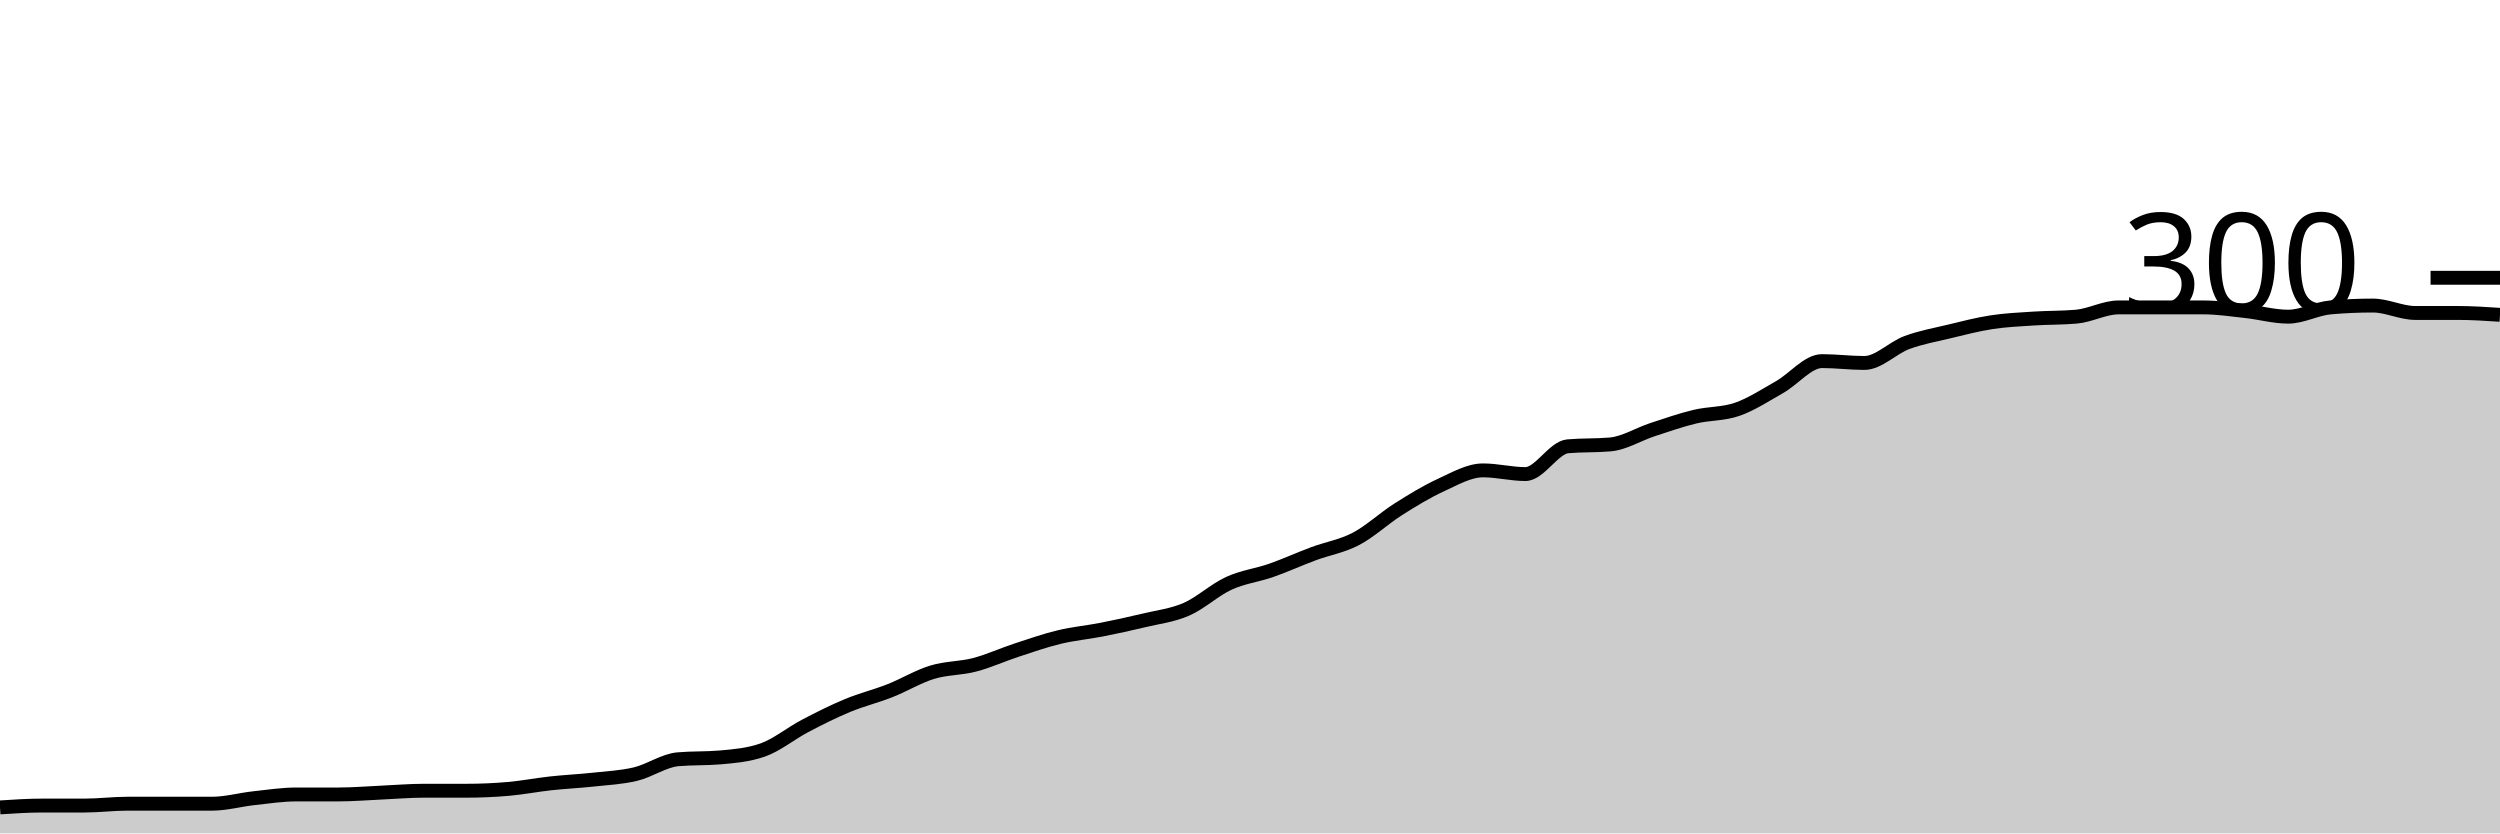
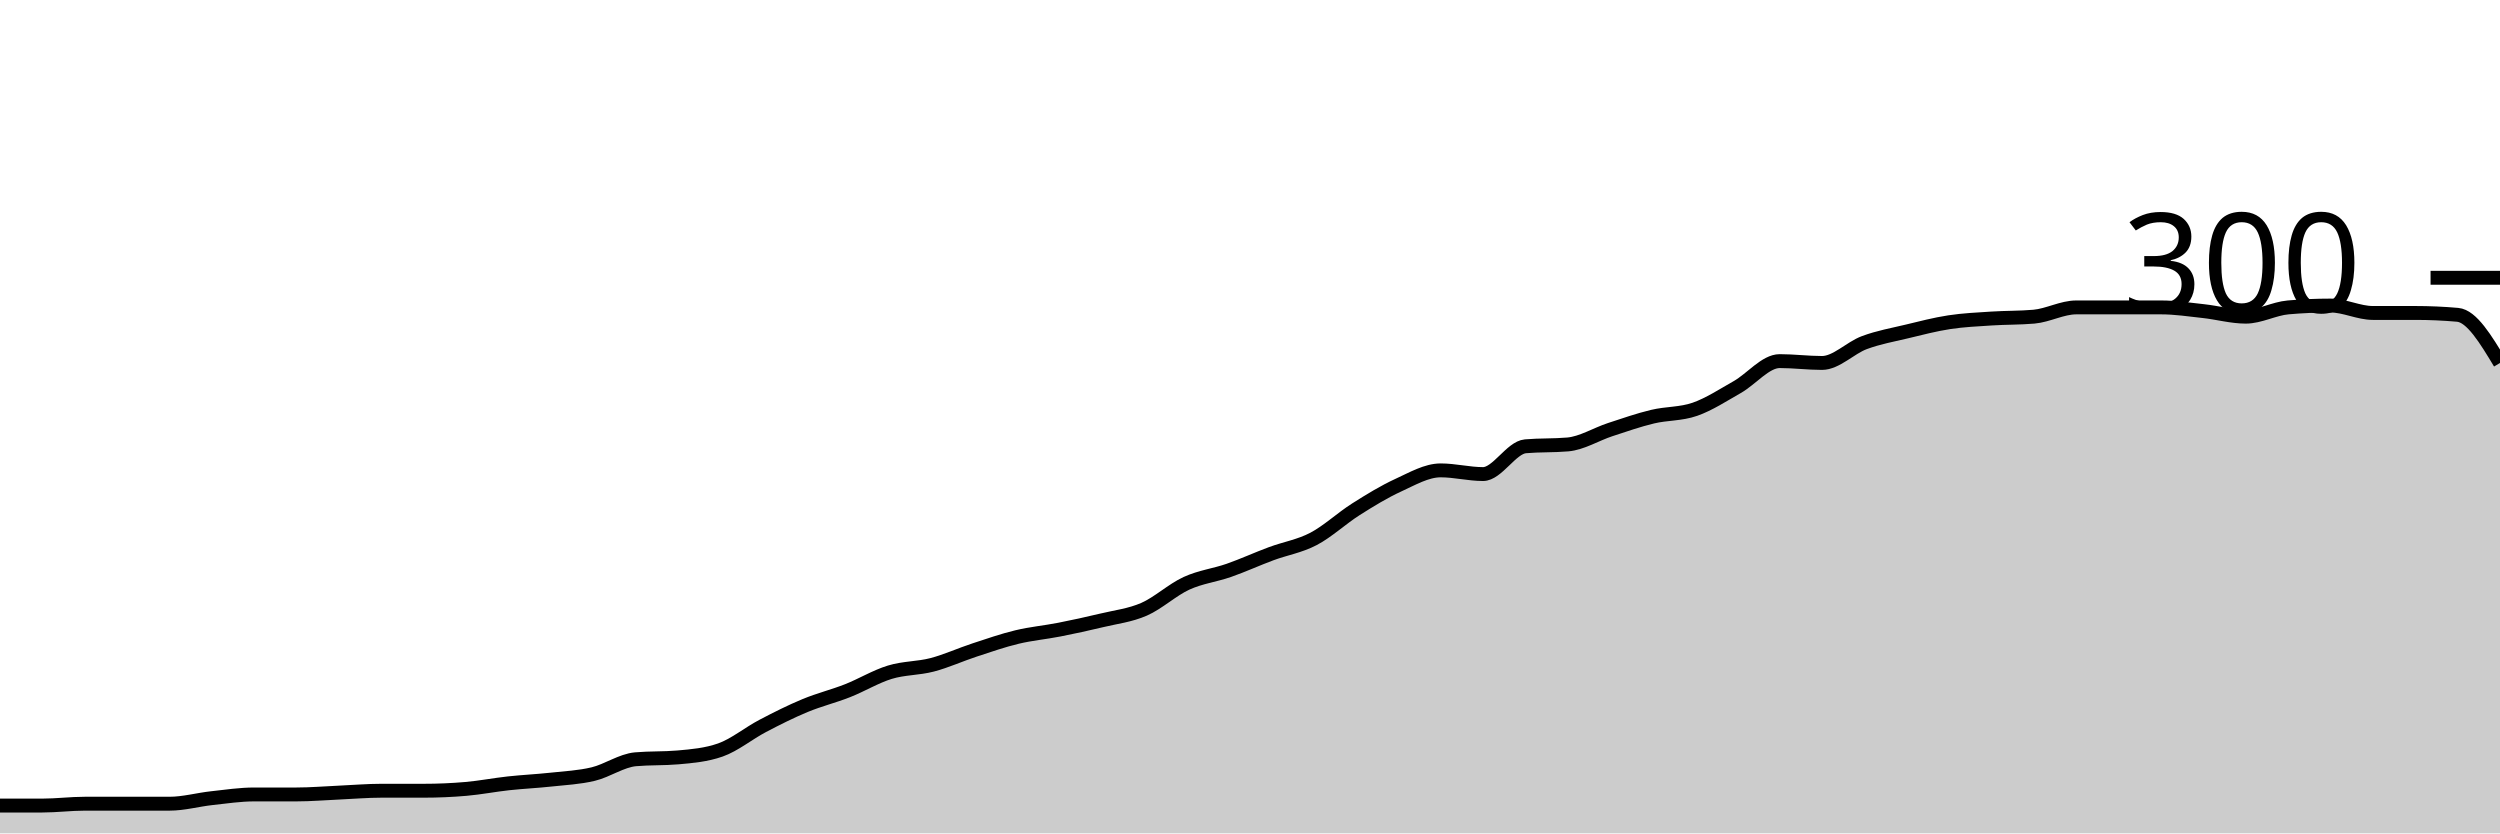
<svg xmlns="http://www.w3.org/2000/svg" viewBox="0 0 180 60">
  <g transform="translate(0,20)">
-     <path class="area" fill="rgba(0, 0, 0, 0.2)" d="M0,38.133C1.017,38.067,2.034,38,3.051,38C4.068,38,5.085,38,6.102,38C7.119,38,8.136,37.867,9.153,37.867C10.169,37.867,11.186,37.867,12.203,37.867C13.22,37.867,14.237,37.867,15.254,37.867C16.271,37.867,17.288,37.578,18.305,37.467C19.322,37.356,20.339,37.2,21.356,37.2C22.373,37.2,23.39,37.2,24.407,37.2C25.424,37.2,26.441,37.111,27.458,37.067C28.475,37.022,29.492,36.933,30.508,36.933C31.525,36.933,32.542,36.933,33.559,36.933C34.576,36.933,35.593,36.889,36.61,36.8C37.627,36.711,38.644,36.511,39.661,36.4C40.678,36.289,41.695,36.244,42.712,36.133C43.729,36.022,44.746,35.978,45.763,35.733C46.78,35.489,47.797,34.756,48.814,34.667C49.831,34.578,50.847,34.622,51.864,34.533C52.881,34.444,53.898,34.356,54.915,34C55.932,33.644,56.949,32.8,57.966,32.267C58.983,31.733,60,31.222,61.017,30.8C62.034,30.378,63.051,30.133,64.068,29.733C65.085,29.333,66.102,28.711,67.119,28.4C68.136,28.089,69.153,28.133,70.169,27.867C71.186,27.6,72.203,27.133,73.22,26.8C74.237,26.467,75.254,26.111,76.271,25.867C77.288,25.622,78.305,25.533,79.322,25.333C80.339,25.133,81.356,24.911,82.373,24.667C83.39,24.422,84.407,24.311,85.424,23.867C86.441,23.422,87.458,22.467,88.475,22C89.492,21.533,90.508,21.422,91.525,21.067C92.542,20.711,93.559,20.244,94.576,19.867C95.593,19.489,96.61,19.333,97.627,18.8C98.644,18.267,99.661,17.311,100.678,16.667C101.695,16.022,102.712,15.4,103.729,14.933C104.746,14.467,105.763,13.867,106.78,13.867C107.797,13.867,108.814,14.133,109.831,14.133C110.847,14.133,111.864,12.222,112.881,12.133C113.898,12.044,114.915,12.089,115.932,12C116.949,11.911,117.966,11.267,118.983,10.933C120,10.6,121.017,10.244,122.034,10C123.051,9.756,124.068,9.822,125.085,9.467C126.102,9.111,127.119,8.444,128.136,7.867C129.153,7.289,130.169,6,131.186,6C132.203,6,133.22,6.133,134.237,6.133C135.254,6.133,136.271,5.044,137.288,4.667C138.305,4.289,139.322,4.111,140.339,3.867C141.356,3.622,142.373,3.356,143.39,3.2C144.407,3.044,145.424,3,146.441,2.933C147.458,2.867,148.475,2.889,149.492,2.8C150.508,2.711,151.525,2.133,152.542,2.133C153.559,2.133,154.576,2.133,155.593,2.133C156.61,2.133,157.627,2.133,158.644,2.133C159.661,2.133,160.678,2.289,161.695,2.4C162.712,2.511,163.729,2.8,164.746,2.8C165.763,2.8,166.78,2.222,167.797,2.133C168.814,2.044,169.831,2,170.847,2C171.864,2,172.881,2.533,173.898,2.533C174.915,2.533,175.932,2.533,176.949,2.533C177.966,2.533,178.983,2.6,180,2.667L180,40C178.983,40,177.966,40,176.949,40C175.932,40,174.915,40,173.898,40C172.881,40,171.864,40,170.847,40C169.831,40,168.814,40,167.797,40C166.78,40,165.763,40,164.746,40C163.729,40,162.712,40,161.695,40C160.678,40,159.661,40,158.644,40C157.627,40,156.61,40,155.593,40C154.576,40,153.559,40,152.542,40C151.525,40,150.508,40,149.492,40C148.475,40,147.458,40,146.441,40C145.424,40,144.407,40,143.39,40C142.373,40,141.356,40,140.339,40C139.322,40,138.305,40,137.288,40C136.271,40,135.254,40,134.237,40C133.22,40,132.203,40,131.186,40C130.169,40,129.153,40,128.136,40C127.119,40,126.102,40,125.085,40C124.068,40,123.051,40,122.034,40C121.017,40,120,40,118.983,40C117.966,40,116.949,40,115.932,40C114.915,40,113.898,40,112.881,40C111.864,40,110.847,40,109.831,40C108.814,40,107.797,40,106.78,40C105.763,40,104.746,40,103.729,40C102.712,40,101.695,40,100.678,40C99.661,40,98.644,40,97.627,40C96.61,40,95.593,40,94.576,40C93.559,40,92.542,40,91.525,40C90.508,40,89.492,40,88.475,40C87.458,40,86.441,40,85.424,40C84.407,40,83.39,40,82.373,40C81.356,40,80.339,40,79.322,40C78.305,40,77.288,40,76.271,40C75.254,40,74.237,40,73.22,40C72.203,40,71.186,40,70.169,40C69.153,40,68.136,40,67.119,40C66.102,40,65.085,40,64.068,40C63.051,40,62.034,40,61.017,40C60,40,58.983,40,57.966,40C56.949,40,55.932,40,54.915,40C53.898,40,52.881,40,51.864,40C50.847,40,49.831,40,48.814,40C47.797,40,46.78,40,45.763,40C44.746,40,43.729,40,42.712,40C41.695,40,40.678,40,39.661,40C38.644,40,37.627,40,36.61,40C35.593,40,34.576,40,33.559,40C32.542,40,31.525,40,30.508,40C29.492,40,28.475,40,27.458,40C26.441,40,25.424,40,24.407,40C23.39,40,22.373,40,21.356,40C20.339,40,19.322,40,18.305,40C17.288,40,16.271,40,15.254,40C14.237,40,13.22,40,12.203,40C11.186,40,10.169,40,9.153,40C8.136,40,7.119,40,6.102,40C5.085,40,4.068,40,3.051,40C2.034,40,1.017,40,0,40Z" />
-     <path class="line" stroke="black" fill="none" d="M0,38.133C1.017,38.067,2.034,38,3.051,38C4.068,38,5.085,38,6.102,38C7.119,38,8.136,37.867,9.153,37.867C10.169,37.867,11.186,37.867,12.203,37.867C13.22,37.867,14.237,37.867,15.254,37.867C16.271,37.867,17.288,37.578,18.305,37.467C19.322,37.356,20.339,37.2,21.356,37.2C22.373,37.2,23.39,37.2,24.407,37.2C25.424,37.2,26.441,37.111,27.458,37.067C28.475,37.022,29.492,36.933,30.508,36.933C31.525,36.933,32.542,36.933,33.559,36.933C34.576,36.933,35.593,36.889,36.61,36.8C37.627,36.711,38.644,36.511,39.661,36.4C40.678,36.289,41.695,36.244,42.712,36.133C43.729,36.022,44.746,35.978,45.763,35.733C46.78,35.489,47.797,34.756,48.814,34.667C49.831,34.578,50.847,34.622,51.864,34.533C52.881,34.444,53.898,34.356,54.915,34C55.932,33.644,56.949,32.8,57.966,32.267C58.983,31.733,60,31.222,61.017,30.8C62.034,30.378,63.051,30.133,64.068,29.733C65.085,29.333,66.102,28.711,67.119,28.4C68.136,28.089,69.153,28.133,70.169,27.867C71.186,27.6,72.203,27.133,73.22,26.8C74.237,26.467,75.254,26.111,76.271,25.867C77.288,25.622,78.305,25.533,79.322,25.333C80.339,25.133,81.356,24.911,82.373,24.667C83.39,24.422,84.407,24.311,85.424,23.867C86.441,23.422,87.458,22.467,88.475,22C89.492,21.533,90.508,21.422,91.525,21.067C92.542,20.711,93.559,20.244,94.576,19.867C95.593,19.489,96.61,19.333,97.627,18.8C98.644,18.267,99.661,17.311,100.678,16.667C101.695,16.022,102.712,15.4,103.729,14.933C104.746,14.467,105.763,13.867,106.78,13.867C107.797,13.867,108.814,14.133,109.831,14.133C110.847,14.133,111.864,12.222,112.881,12.133C113.898,12.044,114.915,12.089,115.932,12C116.949,11.911,117.966,11.267,118.983,10.933C120,10.6,121.017,10.244,122.034,10C123.051,9.756,124.068,9.822,125.085,9.467C126.102,9.111,127.119,8.444,128.136,7.867C129.153,7.289,130.169,6,131.186,6C132.203,6,133.22,6.133,134.237,6.133C135.254,6.133,136.271,5.044,137.288,4.667C138.305,4.289,139.322,4.111,140.339,3.867C141.356,3.622,142.373,3.356,143.39,3.2C144.407,3.044,145.424,3,146.441,2.933C147.458,2.867,148.475,2.889,149.492,2.8C150.508,2.711,151.525,2.133,152.542,2.133C153.559,2.133,154.576,2.133,155.593,2.133C156.61,2.133,157.627,2.133,158.644,2.133C159.661,2.133,160.678,2.289,161.695,2.4C162.712,2.511,163.729,2.8,164.746,2.8C165.763,2.8,166.78,2.222,167.797,2.133C168.814,2.044,169.831,2,170.847,2C171.864,2,172.881,2.533,173.898,2.533C174.915,2.533,175.932,2.533,176.949,2.533C177.966,2.533,178.983,2.6,180,2.667" />
+     <path class="area" fill="rgba(0, 0, 0, 0.2)" d="M0,38C1.017,38,2.034,38,3.051,38C4.068,38,5.085,37.867,6.102,37.867C7.119,37.867,8.136,37.867,9.153,37.867C10.169,37.867,11.186,37.867,12.203,37.867C13.22,37.867,14.237,37.578,15.254,37.467C16.271,37.356,17.288,37.2,18.305,37.2C19.322,37.2,20.339,37.2,21.356,37.2C22.373,37.2,23.39,37.111,24.407,37.067C25.424,37.022,26.441,36.933,27.458,36.933C28.475,36.933,29.492,36.933,30.508,36.933C31.525,36.933,32.542,36.889,33.559,36.8C34.576,36.711,35.593,36.511,36.61,36.4C37.627,36.289,38.644,36.244,39.661,36.133C40.678,36.022,41.695,35.978,42.712,35.733C43.729,35.489,44.746,34.756,45.763,34.667C46.78,34.578,47.797,34.622,48.814,34.533C49.831,34.444,50.847,34.356,51.864,34C52.881,33.644,53.898,32.8,54.915,32.267C55.932,31.733,56.949,31.222,57.966,30.8C58.983,30.378,60,30.133,61.017,29.733C62.034,29.333,63.051,28.711,64.068,28.4C65.085,28.089,66.102,28.133,67.119,27.867C68.136,27.6,69.153,27.133,70.169,26.8C71.186,26.467,72.203,26.111,73.22,25.867C74.237,25.622,75.254,25.533,76.271,25.333C77.288,25.133,78.305,24.911,79.322,24.667C80.339,24.422,81.356,24.311,82.373,23.867C83.39,23.422,84.407,22.467,85.424,22C86.441,21.533,87.458,21.422,88.475,21.067C89.492,20.711,90.508,20.244,91.525,19.867C92.542,19.489,93.559,19.333,94.576,18.8C95.593,18.267,96.61,17.311,97.627,16.667C98.644,16.022,99.661,15.4,100.678,14.933C101.695,14.467,102.712,13.867,103.729,13.867C104.746,13.867,105.763,14.133,106.78,14.133C107.797,14.133,108.814,12.222,109.831,12.133C110.847,12.044,111.864,12.089,112.881,12C113.898,11.911,114.915,11.267,115.932,10.933C116.949,10.6,117.966,10.244,118.983,10C120,9.756,121.017,9.822,122.034,9.467C123.051,9.111,124.068,8.444,125.085,7.867C126.102,7.289,127.119,6,128.136,6C129.153,6,130.169,6.133,131.186,6.133C132.203,6.133,133.22,5.044,134.237,4.667C135.254,4.289,136.271,4.111,137.288,3.867C138.305,3.622,139.322,3.356,140.339,3.2C141.356,3.044,142.373,3,143.39,2.933C144.407,2.867,145.424,2.889,146.441,2.8C147.458,2.711,148.475,2.133,149.492,2.133C150.508,2.133,151.525,2.133,152.542,2.133C153.559,2.133,154.576,2.133,155.593,2.133C156.61,2.133,157.627,2.289,158.644,2.4C159.661,2.511,160.678,2.8,161.695,2.8C162.712,2.8,163.729,2.222,164.746,2.133C165.763,2.044,166.78,2,167.797,2C168.814,2,169.831,2.533,170.847,2.533C171.864,2.533,172.881,2.533,173.898,2.533C174.915,2.533,175.932,2.578,176.949,2.667C177.966,2.756,178.983,4.444,180,6.133L180,40C178.983,40,177.966,40,176.949,40C175.932,40,174.915,40,173.898,40C172.881,40,171.864,40,170.847,40C169.831,40,168.814,40,167.797,40C166.78,40,165.763,40,164.746,40C163.729,40,162.712,40,161.695,40C160.678,40,159.661,40,158.644,40C157.627,40,156.61,40,155.593,40C154.576,40,153.559,40,152.542,40C151.525,40,150.508,40,149.492,40C148.475,40,147.458,40,146.441,40C145.424,40,144.407,40,143.39,40C142.373,40,141.356,40,140.339,40C139.322,40,138.305,40,137.288,40C136.271,40,135.254,40,134.237,40C133.22,40,132.203,40,131.186,40C130.169,40,129.153,40,128.136,40C127.119,40,126.102,40,125.085,40C124.068,40,123.051,40,122.034,40C121.017,40,120,40,118.983,40C117.966,40,116.949,40,115.932,40C114.915,40,113.898,40,112.881,40C111.864,40,110.847,40,109.831,40C108.814,40,107.797,40,106.78,40C105.763,40,104.746,40,103.729,40C102.712,40,101.695,40,100.678,40C99.661,40,98.644,40,97.627,40C96.61,40,95.593,40,94.576,40C93.559,40,92.542,40,91.525,40C90.508,40,89.492,40,88.475,40C87.458,40,86.441,40,85.424,40C84.407,40,83.39,40,82.373,40C81.356,40,80.339,40,79.322,40C78.305,40,77.288,40,76.271,40C75.254,40,74.237,40,73.22,40C72.203,40,71.186,40,70.169,40C69.153,40,68.136,40,67.119,40C66.102,40,65.085,40,64.068,40C63.051,40,62.034,40,61.017,40C60,40,58.983,40,57.966,40C56.949,40,55.932,40,54.915,40C53.898,40,52.881,40,51.864,40C50.847,40,49.831,40,48.814,40C47.797,40,46.78,40,45.763,40C44.746,40,43.729,40,42.712,40C41.695,40,40.678,40,39.661,40C38.644,40,37.627,40,36.61,40C35.593,40,34.576,40,33.559,40C32.542,40,31.525,40,30.508,40C29.492,40,28.475,40,27.458,40C26.441,40,25.424,40,24.407,40C23.39,40,22.373,40,21.356,40C20.339,40,19.322,40,18.305,40C17.288,40,16.271,40,15.254,40C14.237,40,13.22,40,12.203,40C11.186,40,10.169,40,9.153,40C8.136,40,7.119,40,6.102,40C5.085,40,4.068,40,3.051,40C2.034,40,1.017,40,0,40Z" />
+     <path class="line" stroke="black" fill="none" d="M0,38C1.017,38,2.034,38,3.051,38C4.068,38,5.085,37.867,6.102,37.867C7.119,37.867,8.136,37.867,9.153,37.867C10.169,37.867,11.186,37.867,12.203,37.867C13.22,37.867,14.237,37.578,15.254,37.467C16.271,37.356,17.288,37.2,18.305,37.2C19.322,37.2,20.339,37.2,21.356,37.2C22.373,37.2,23.39,37.111,24.407,37.067C25.424,37.022,26.441,36.933,27.458,36.933C28.475,36.933,29.492,36.933,30.508,36.933C31.525,36.933,32.542,36.889,33.559,36.8C34.576,36.711,35.593,36.511,36.61,36.4C37.627,36.289,38.644,36.244,39.661,36.133C40.678,36.022,41.695,35.978,42.712,35.733C43.729,35.489,44.746,34.756,45.763,34.667C46.78,34.578,47.797,34.622,48.814,34.533C49.831,34.444,50.847,34.356,51.864,34C52.881,33.644,53.898,32.8,54.915,32.267C55.932,31.733,56.949,31.222,57.966,30.8C58.983,30.378,60,30.133,61.017,29.733C62.034,29.333,63.051,28.711,64.068,28.4C65.085,28.089,66.102,28.133,67.119,27.867C68.136,27.6,69.153,27.133,70.169,26.8C71.186,26.467,72.203,26.111,73.22,25.867C74.237,25.622,75.254,25.533,76.271,25.333C77.288,25.133,78.305,24.911,79.322,24.667C80.339,24.422,81.356,24.311,82.373,23.867C83.39,23.422,84.407,22.467,85.424,22C86.441,21.533,87.458,21.422,88.475,21.067C89.492,20.711,90.508,20.244,91.525,19.867C92.542,19.489,93.559,19.333,94.576,18.8C95.593,18.267,96.61,17.311,97.627,16.667C98.644,16.022,99.661,15.4,100.678,14.933C101.695,14.467,102.712,13.867,103.729,13.867C104.746,13.867,105.763,14.133,106.78,14.133C107.797,14.133,108.814,12.222,109.831,12.133C110.847,12.044,111.864,12.089,112.881,12C113.898,11.911,114.915,11.267,115.932,10.933C116.949,10.6,117.966,10.244,118.983,10C120,9.756,121.017,9.822,122.034,9.467C123.051,9.111,124.068,8.444,125.085,7.867C126.102,7.289,127.119,6,128.136,6C129.153,6,130.169,6.133,131.186,6.133C132.203,6.133,133.22,5.044,134.237,4.667C135.254,4.289,136.271,4.111,137.288,3.867C138.305,3.622,139.322,3.356,140.339,3.2C141.356,3.044,142.373,3,143.39,2.933C144.407,2.867,145.424,2.889,146.441,2.8C147.458,2.711,148.475,2.133,149.492,2.133C150.508,2.133,151.525,2.133,152.542,2.133C153.559,2.133,154.576,2.133,155.593,2.133C156.61,2.133,157.627,2.289,158.644,2.4C159.661,2.511,160.678,2.8,161.695,2.8C162.712,2.8,163.729,2.222,164.746,2.133C165.763,2.044,166.78,2,167.797,2C168.814,2,169.831,2.533,170.847,2.533C171.864,2.533,172.881,2.533,173.898,2.533C174.915,2.533,175.932,2.578,176.949,2.667C177.966,2.756,178.983,4.444,180,6.133" />
    <path class="axis-ceiling" stroke-width="1" stroke="black" fill="none" d="M175,0L180,0" />
    <text class="axis-ceiling-label" font-family="sans-serif" text-anchor="end" font-size="10px" x="170" y="2.5">300</text>
  </g>
</svg>
